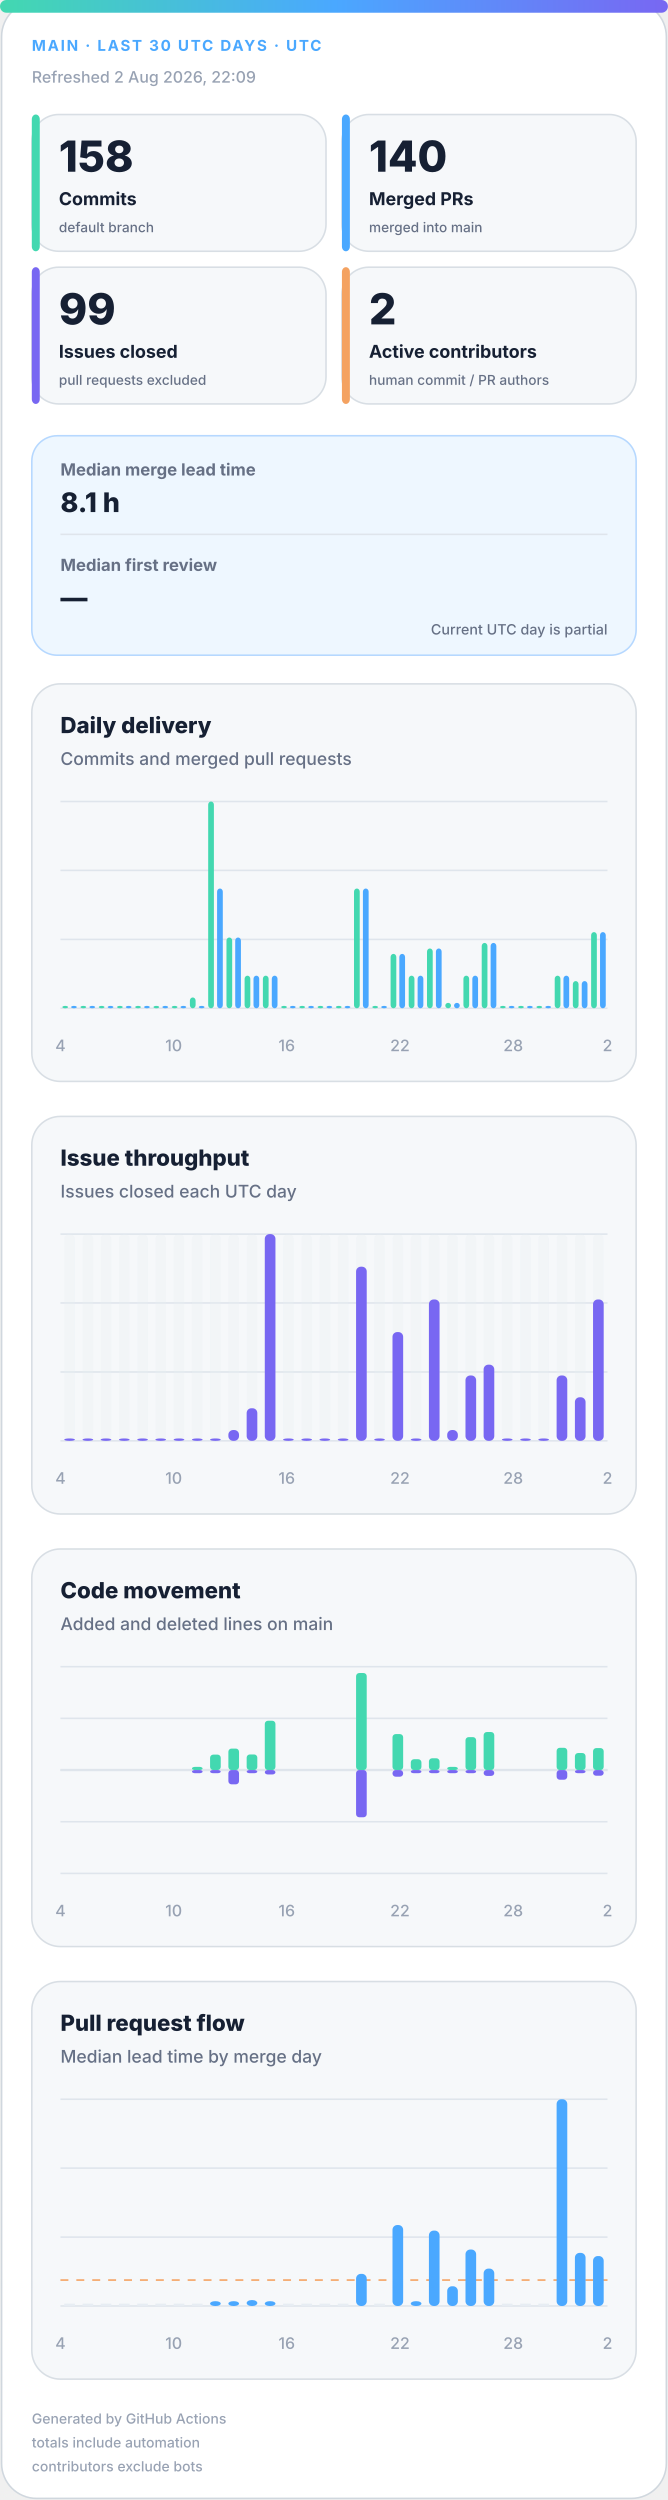
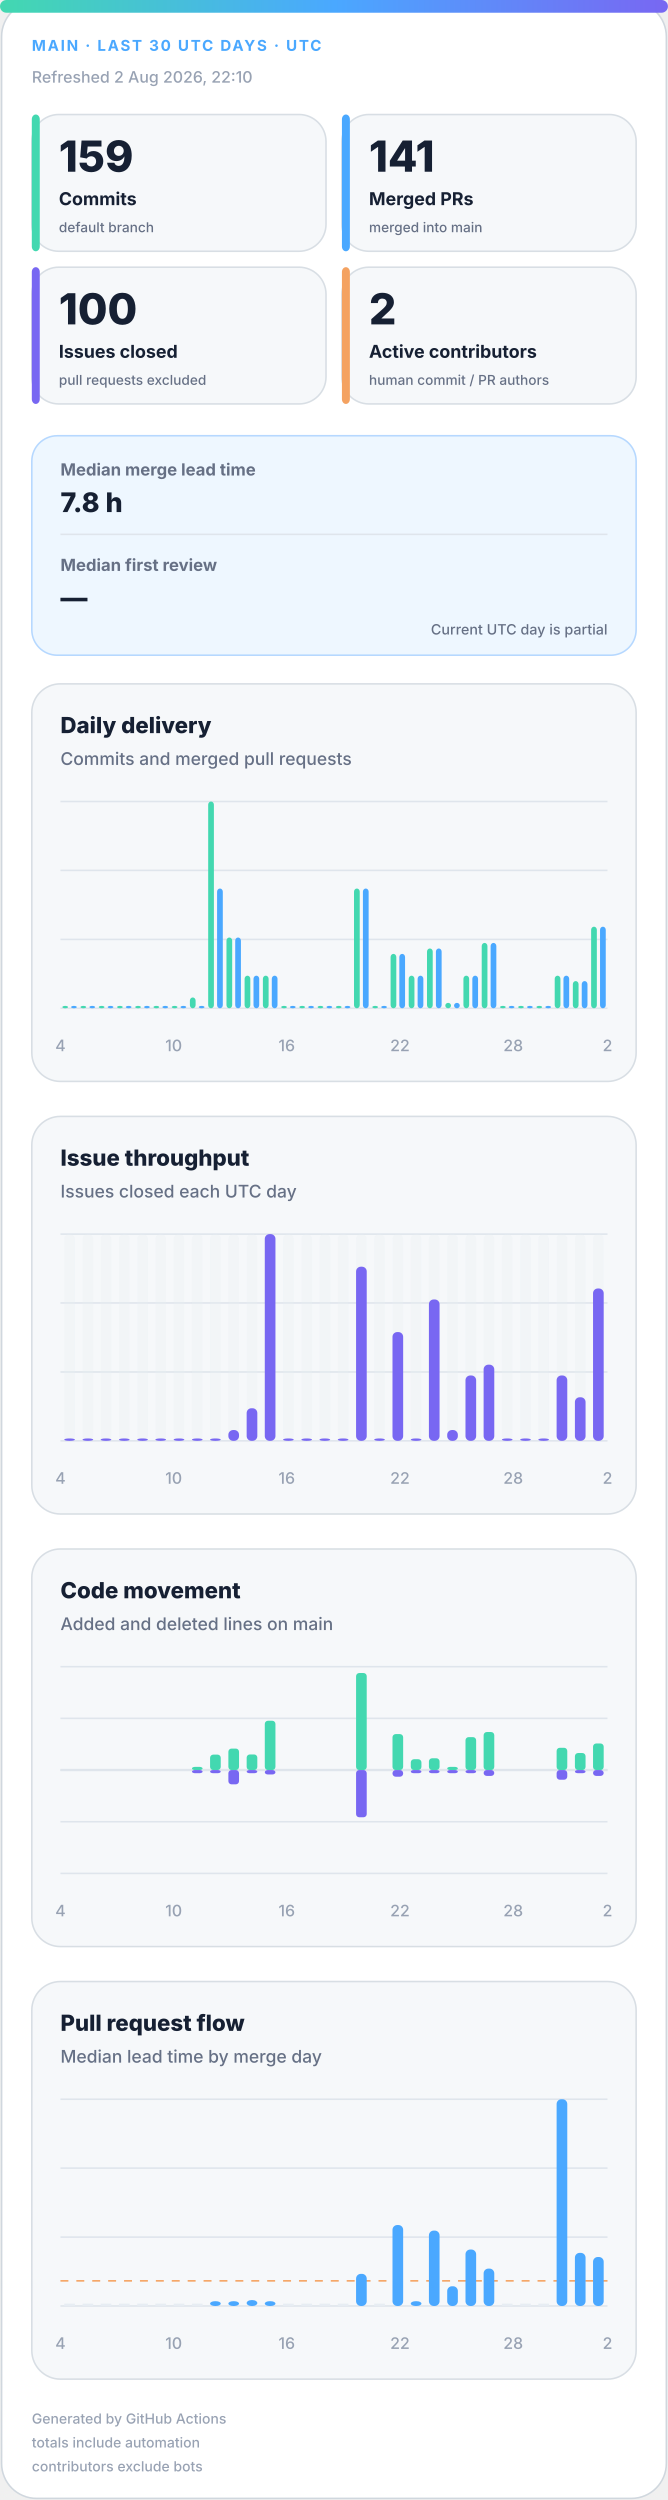
<svg xmlns="http://www.w3.org/2000/svg" width="420" height="1572" viewBox="0 0 420 1572" role="img" aria-labelledby="title desc">
  <defs>
    <linearGradient id="accent" x1="0" y1="0" x2="1" y2="0">
      <stop offset="0%" stop-color="#43d8b0" />
      <stop offset="50%" stop-color="#4aa8ff" />
      <stop offset="100%" stop-color="#7867f2" />
    </linearGradient>
    <linearGradient id="soft" x1="0" y1="0" x2="1" y2="1">
      <stop offset="0%" stop-color="#43d8b0" stop-opacity=".18" />
      <stop offset="100%" stop-color="#7867f2" stop-opacity=".12" />
    </linearGradient>
  </defs>
  <style>
.bg{fill:#fff;stroke:#d0d7de}.surface{fill:#f6f8fa;stroke:#d8dee4}.strong{fill:#eef7ff;stroke:#b6d8ff}.ink{fill:#162033}.muted{fill:#667085}.faint{fill:#98a2b3}.grid{stroke:#dfe5ec}.track{fill:#e7edf3}
.meta{font:750 11px -apple-system,BlinkMacSystemFont,"Segoe UI",sans-serif;letter-spacing:1.1px}.value{font:820 31px -apple-system,BlinkMacSystemFont,"Segoe UI",sans-serif}.label{font:720 13px -apple-system,BlinkMacSystemFont,"Segoe UI",sans-serif}.scope{font:520 10px -apple-system,BlinkMacSystemFont,"Segoe UI",sans-serif}.chart-title{font:760 14px -apple-system,BlinkMacSystemFont,"Segoe UI",sans-serif}.chart-subtitle{font:520 11px -apple-system,BlinkMacSystemFont,"Segoe UI",sans-serif}.small{font:540 10px -apple-system,BlinkMacSystemFont,"Segoe UI",sans-serif}.flow-value{font:780 17px -apple-system,BlinkMacSystemFont,"Segoe UI",sans-serif}
@media(prefers-color-scheme:dark){.bg{fill:#0d1117;stroke:#30363d}.surface{fill:#161b22;stroke:#30363d}.strong{fill:#10263a;stroke:#244d70}.ink{fill:#f0f6fc}.muted{fill:#a7b0bc}.faint{fill:#7d8590}.grid{stroke:#30363d}.track{fill:#27313d}}
</style>
  <rect class="bg" x="1" y="1" width="418" height="1570" rx="22" />
  <rect x="0" y="0" width="420" height="8" rx="4" fill="url(#accent)" />
  <text class="meta" x="20" y="32" fill="#4aa8ff" style="font-size:9.5px">MAIN · LAST 30 UTC DAYS · UTC</text>
-   <text class="small faint" x="20" y="52">Refreshed 2 Aug 2026, 22:09</text>
+   <text class="small faint" x="20" y="52">Refreshed 2 Aug 2026, 22:10</text>
  <g>
    <rect class="surface" x="20" y="72" width="185" height="86" rx="17" />
    <rect x="20" y="72" width="5" height="86" rx="3" fill="#43d8b0" />
-     <text class="value ink" x="37" y="108" style="font-size:27px">158</text>
+     <text class="value ink" x="37" y="108" style="font-size:27px">159</text>
    <text class="label ink" x="37" y="129" style="font-size:11.2px">Commits</text>
    <text class="scope muted" x="37" y="146" style="font-size:8.6px">default branch</text>
  </g>
  <g>
    <rect class="surface" x="215" y="72" width="185" height="86" rx="17" />
    <rect x="215" y="72" width="5" height="86" rx="3" fill="#4aa8ff" />
-     <text class="value ink" x="232" y="108" style="font-size:27px">140</text>
+     <text class="value ink" x="232" y="108" style="font-size:27px">141</text>
    <text class="label ink" x="232" y="129" style="font-size:11.2px">Merged PRs</text>
    <text class="scope muted" x="232" y="146" style="font-size:8.6px">merged into main</text>
  </g>
  <g>
    <rect class="surface" x="20" y="168" width="185" height="86" rx="17" />
    <rect x="20" y="168" width="5" height="86" rx="3" fill="#7867f2" />
-     <text class="value ink" x="37" y="204" style="font-size:27px">99</text>
+     <text class="value ink" x="37" y="204" style="font-size:27px">100</text>
    <text class="label ink" x="37" y="225" style="font-size:11.2px">Issues closed</text>
    <text class="scope muted" x="37" y="242" style="font-size:8.6px">pull requests excluded</text>
  </g>
  <g>
    <rect class="surface" x="215" y="168" width="185" height="86" rx="17" />
    <rect x="215" y="168" width="5" height="86" rx="3" fill="#f4a261" />
    <text class="value ink" x="232" y="204" style="font-size:27px">2</text>
    <text class="label ink" x="232" y="225" style="font-size:11.2px">Active contributors</text>
    <text class="scope muted" x="232" y="242" style="font-size:8.6px">human commit / PR authors</text>
  </g>
  <g>
    <rect class="strong" x="20" y="274" width="380" height="138" rx="16" fill="url(#soft)" />
    <text class="label muted" x="38" y="299" style="font-size:10.5px">Median merge lead time</text>
-     <text class="flow-value ink" x="38" y="322">8.1 h</text>
+     <text class="flow-value ink" x="38" y="322">7.8 h</text>
    <line class="grid" x1="38" y1="336" x2="382" y2="336" />
    <text class="label muted" x="38" y="359" style="font-size:10.5px">Median first review</text>
    <text class="flow-value ink" x="38" y="382">—</text>
    <text class="scope muted" x="382" y="399" text-anchor="end" style="font-size:9px">Current UTC day is partial</text>
  </g>
  <g>
    <rect class="surface" x="20" y="430" width="380" height="250" rx="18" />
    <text class="chart-title ink" x="38" y="461">Daily delivery</text>
    <text class="chart-subtitle muted" x="38" y="481">Commits and merged pull requests</text>
    <line class="grid" x1="38" y1="504.0" x2="382" y2="504.0" />
    <line class="grid" x1="38" y1="547.3" x2="382" y2="547.3" />
    <line class="grid" x1="38" y1="590.7" x2="382" y2="590.7" />
    <line class="grid" x1="38" y1="634.0" x2="382" y2="634.0" />
    <rect x="39.2" y="632.5" width="3.6" height="1.5" rx="2" fill="#43d8b0" />
    <rect x="44.7" y="632.5" width="3.6" height="1.5" rx="2" fill="#4aa8ff" />
    <rect x="50.6" y="632.5" width="3.6" height="1.5" rx="2" fill="#43d8b0" />
    <rect x="56.2" y="632.5" width="3.6" height="1.5" rx="2" fill="#4aa8ff" />
    <rect x="62.1" y="632.5" width="3.6" height="1.5" rx="2" fill="#43d8b0" />
    <rect x="67.7" y="632.5" width="3.6" height="1.5" rx="2" fill="#4aa8ff" />
    <rect x="73.6" y="632.5" width="3.6" height="1.5" rx="2" fill="#43d8b0" />
    <rect x="79.1" y="632.5" width="3.6" height="1.5" rx="2" fill="#4aa8ff" />
    <rect x="85.0" y="632.5" width="3.6" height="1.5" rx="2" fill="#43d8b0" />
    <rect x="90.6" y="632.5" width="3.6" height="1.5" rx="2" fill="#4aa8ff" />
    <rect x="96.5" y="632.5" width="3.6" height="1.5" rx="2" fill="#43d8b0" />
    <rect x="102.1" y="632.5" width="3.6" height="1.5" rx="2" fill="#4aa8ff" />
    <rect x="108.0" y="632.5" width="3.6" height="1.5" rx="2" fill="#43d8b0" />
    <rect x="113.5" y="632.5" width="3.6" height="1.5" rx="2" fill="#4aa8ff" />
    <rect x="119.4" y="627.2" width="3.6" height="6.8" rx="2" fill="#43d8b0" />
    <rect x="125.0" y="632.5" width="3.6" height="1.5" rx="2" fill="#4aa8ff" />
    <rect x="130.9" y="504.0" width="3.6" height="130.0" rx="2" fill="#43d8b0" />
    <rect x="136.5" y="558.7" width="3.6" height="75.3" rx="2" fill="#4aa8ff" />
    <rect x="142.4" y="589.5" width="3.6" height="44.5" rx="2" fill="#43d8b0" />
    <rect x="147.9" y="589.5" width="3.6" height="44.5" rx="2" fill="#4aa8ff" />
    <rect x="153.8" y="613.5" width="3.6" height="20.5" rx="2" fill="#43d8b0" />
    <rect x="159.4" y="613.5" width="3.6" height="20.5" rx="2" fill="#4aa8ff" />
    <rect x="165.3" y="613.5" width="3.6" height="20.5" rx="2" fill="#43d8b0" />
    <rect x="170.9" y="613.5" width="3.6" height="20.5" rx="2" fill="#4aa8ff" />
    <rect x="176.8" y="632.5" width="3.6" height="1.5" rx="2" fill="#43d8b0" />
    <rect x="182.3" y="632.5" width="3.6" height="1.5" rx="2" fill="#4aa8ff" />
    <rect x="188.2" y="632.5" width="3.6" height="1.5" rx="2" fill="#43d8b0" />
    <rect x="193.8" y="632.5" width="3.6" height="1.5" rx="2" fill="#4aa8ff" />
    <rect x="199.7" y="632.5" width="3.6" height="1.5" rx="2" fill="#43d8b0" />
    <rect x="205.3" y="632.5" width="3.6" height="1.5" rx="2" fill="#4aa8ff" />
    <rect x="211.2" y="632.5" width="3.6" height="1.5" rx="2" fill="#43d8b0" />
    <rect x="216.7" y="632.5" width="3.6" height="1.5" rx="2" fill="#4aa8ff" />
    <rect x="222.6" y="558.7" width="3.6" height="75.3" rx="2" fill="#43d8b0" />
    <rect x="228.2" y="558.7" width="3.6" height="75.3" rx="2" fill="#4aa8ff" />
    <rect x="234.1" y="632.5" width="3.6" height="1.5" rx="2" fill="#43d8b0" />
    <rect x="239.7" y="632.5" width="3.6" height="1.5" rx="2" fill="#4aa8ff" />
    <rect x="245.6" y="599.8" width="3.6" height="34.2" rx="2" fill="#43d8b0" />
    <rect x="251.1" y="599.8" width="3.6" height="34.2" rx="2" fill="#4aa8ff" />
    <rect x="257.0" y="613.5" width="3.6" height="20.5" rx="2" fill="#43d8b0" />
    <rect x="262.6" y="613.5" width="3.6" height="20.5" rx="2" fill="#4aa8ff" />
    <rect x="268.5" y="596.4" width="3.6" height="37.6" rx="2" fill="#43d8b0" />
    <rect x="274.1" y="596.4" width="3.6" height="37.6" rx="2" fill="#4aa8ff" />
    <rect x="280.0" y="630.6" width="3.6" height="3.4" rx="2" fill="#43d8b0" />
    <rect x="285.5" y="630.6" width="3.6" height="3.4" rx="2" fill="#4aa8ff" />
    <rect x="291.4" y="613.5" width="3.6" height="20.5" rx="2" fill="#43d8b0" />
    <rect x="297.0" y="613.5" width="3.6" height="20.5" rx="2" fill="#4aa8ff" />
    <rect x="302.9" y="592.9" width="3.6" height="41.1" rx="2" fill="#43d8b0" />
    <rect x="308.5" y="592.9" width="3.6" height="41.1" rx="2" fill="#4aa8ff" />
    <rect x="314.4" y="632.5" width="3.6" height="1.5" rx="2" fill="#43d8b0" />
    <rect x="319.9" y="632.5" width="3.6" height="1.5" rx="2" fill="#4aa8ff" />
    <rect x="325.8" y="632.5" width="3.6" height="1.5" rx="2" fill="#43d8b0" />
    <rect x="331.4" y="632.5" width="3.6" height="1.5" rx="2" fill="#4aa8ff" />
    <rect x="337.3" y="632.5" width="3.6" height="1.5" rx="2" fill="#43d8b0" />
    <rect x="342.9" y="632.5" width="3.6" height="1.5" rx="2" fill="#4aa8ff" />
    <rect x="348.8" y="613.5" width="3.6" height="20.5" rx="2" fill="#43d8b0" />
    <rect x="354.3" y="613.5" width="3.6" height="20.5" rx="2" fill="#4aa8ff" />
    <rect x="360.2" y="616.9" width="3.6" height="17.1" rx="2" fill="#43d8b0" />
    <rect x="365.8" y="616.9" width="3.6" height="17.1" rx="2" fill="#4aa8ff" />
-     <rect x="371.7" y="586.1" width="3.6" height="47.9" rx="2" fill="#43d8b0" />
-     <rect x="377.3" y="586.1" width="3.6" height="47.9" rx="2" fill="#4aa8ff" />
+     <rect x="371.7" y="582.7" width="3.6" height="51.3" rx="2" fill="#43d8b0" />
+     <rect x="377.3" y="582.7" width="3.6" height="51.3" rx="2" fill="#4aa8ff" />
    <text class="small faint" x="38.0" y="661" text-anchor="middle">4</text>
    <text class="small faint" x="109.2" y="661" text-anchor="middle">10</text>
    <text class="small faint" x="180.3" y="661" text-anchor="middle">16</text>
    <text class="small faint" x="251.5" y="661" text-anchor="middle">22</text>
    <text class="small faint" x="322.7" y="661" text-anchor="middle">28</text>
    <text class="small faint" x="382.0" y="661" text-anchor="middle">2</text>
  </g>
  <g>
    <rect class="surface" x="20" y="702" width="380" height="250" rx="18" />
    <text class="chart-title ink" x="38" y="733">Issue throughput</text>
    <text class="chart-subtitle muted" x="38" y="753">Issues closed each UTC day</text>
    <line class="grid" x1="38" y1="776.0" x2="382" y2="776.0" />
    <line class="grid" x1="38" y1="819.3" x2="382" y2="819.3" />
    <line class="grid" x1="38" y1="862.7" x2="382" y2="862.7" />
    <line class="grid" x1="38" y1="906.0" x2="382" y2="906.0" />
    <g>
      <rect class="track" x="40.4" y="776" width="6.7" height="130" rx="3" opacity=".3" />
      <rect x="40.4" y="904.5" width="6.7" height="1.5" rx="3" fill="#7867f2" />
    </g>
    <g>
      <rect class="track" x="51.9" y="776" width="6.7" height="130" rx="3" opacity=".3" />
      <rect x="51.9" y="904.5" width="6.7" height="1.5" rx="3" fill="#7867f2" />
    </g>
    <g>
      <rect class="track" x="63.3" y="776" width="6.7" height="130" rx="3" opacity=".3" />
      <rect x="63.3" y="904.5" width="6.7" height="1.5" rx="3" fill="#7867f2" />
    </g>
    <g>
      <rect class="track" x="74.8" y="776" width="6.7" height="130" rx="3" opacity=".3" />
      <rect x="74.8" y="904.5" width="6.7" height="1.5" rx="3" fill="#7867f2" />
    </g>
    <g>
      <rect class="track" x="86.3" y="776" width="6.7" height="130" rx="3" opacity=".3" />
      <rect x="86.3" y="904.5" width="6.7" height="1.5" rx="3" fill="#7867f2" />
    </g>
    <g>
      <rect class="track" x="97.7" y="776" width="6.7" height="130" rx="3" opacity=".3" />
      <rect x="97.7" y="904.5" width="6.7" height="1.5" rx="3" fill="#7867f2" />
    </g>
    <g>
      <rect class="track" x="109.2" y="776" width="6.7" height="130" rx="3" opacity=".3" />
      <rect x="109.2" y="904.5" width="6.7" height="1.5" rx="3" fill="#7867f2" />
    </g>
    <g>
      <rect class="track" x="120.7" y="776" width="6.7" height="130" rx="3" opacity=".3" />
      <rect x="120.7" y="904.5" width="6.7" height="1.5" rx="3" fill="#7867f2" />
    </g>
    <g>
      <rect class="track" x="132.1" y="776" width="6.7" height="130" rx="3" opacity=".3" />
      <rect x="132.1" y="904.5" width="6.7" height="1.5" rx="3" fill="#7867f2" />
    </g>
    <g>
      <rect class="track" x="143.6" y="776" width="6.7" height="130" rx="3" opacity=".3" />
      <rect x="143.6" y="899.2" width="6.7" height="6.8" rx="3" fill="#7867f2" />
    </g>
    <g>
      <rect class="track" x="155.1" y="776" width="6.7" height="130" rx="3" opacity=".3" />
      <rect x="155.1" y="885.5" width="6.7" height="20.5" rx="3" fill="#7867f2" />
    </g>
    <g>
      <rect class="track" x="166.5" y="776" width="6.7" height="130" rx="3" opacity=".3" />
      <rect x="166.5" y="776.0" width="6.7" height="130.0" rx="3" fill="#7867f2" />
    </g>
    <g>
      <rect class="track" x="178.0" y="776" width="6.7" height="130" rx="3" opacity=".3" />
      <rect x="178.0" y="904.5" width="6.7" height="1.5" rx="3" fill="#7867f2" />
    </g>
    <g>
      <rect class="track" x="189.5" y="776" width="6.7" height="130" rx="3" opacity=".3" />
      <rect x="189.5" y="904.5" width="6.7" height="1.5" rx="3" fill="#7867f2" />
    </g>
    <g>
      <rect class="track" x="200.9" y="776" width="6.7" height="130" rx="3" opacity=".3" />
      <rect x="200.9" y="904.5" width="6.7" height="1.5" rx="3" fill="#7867f2" />
    </g>
    <g>
      <rect class="track" x="212.4" y="776" width="6.7" height="130" rx="3" opacity=".3" />
      <rect x="212.4" y="904.5" width="6.7" height="1.5" rx="3" fill="#7867f2" />
    </g>
    <g>
      <rect class="track" x="223.9" y="776" width="6.7" height="130" rx="3" opacity=".3" />
      <rect x="223.9" y="796.5" width="6.7" height="109.5" rx="3" fill="#7867f2" />
    </g>
    <g>
      <rect class="track" x="235.3" y="776" width="6.7" height="130" rx="3" opacity=".3" />
      <rect x="235.3" y="904.5" width="6.7" height="1.5" rx="3" fill="#7867f2" />
    </g>
    <g>
      <rect class="track" x="246.8" y="776" width="6.7" height="130" rx="3" opacity=".3" />
      <rect x="246.8" y="837.6" width="6.7" height="68.4" rx="3" fill="#7867f2" />
    </g>
    <g>
      <rect class="track" x="258.3" y="776" width="6.7" height="130" rx="3" opacity=".3" />
      <rect x="258.3" y="904.5" width="6.7" height="1.5" rx="3" fill="#7867f2" />
    </g>
    <g>
      <rect class="track" x="269.7" y="776" width="6.7" height="130" rx="3" opacity=".3" />
      <rect x="269.7" y="817.1" width="6.7" height="88.9" rx="3" fill="#7867f2" />
    </g>
    <g>
      <rect class="track" x="281.2" y="776" width="6.7" height="130" rx="3" opacity=".3" />
      <rect x="281.2" y="899.2" width="6.7" height="6.8" rx="3" fill="#7867f2" />
    </g>
    <g>
      <rect class="track" x="292.7" y="776" width="6.7" height="130" rx="3" opacity=".3" />
      <rect x="292.7" y="864.9" width="6.7" height="41.1" rx="3" fill="#7867f2" />
    </g>
    <g>
      <rect class="track" x="304.1" y="776" width="6.7" height="130" rx="3" opacity=".3" />
      <rect x="304.1" y="858.1" width="6.7" height="47.9" rx="3" fill="#7867f2" />
    </g>
    <g>
      <rect class="track" x="315.6" y="776" width="6.7" height="130" rx="3" opacity=".3" />
      <rect x="315.6" y="904.5" width="6.7" height="1.5" rx="3" fill="#7867f2" />
    </g>
    <g>
      <rect class="track" x="327.1" y="776" width="6.7" height="130" rx="3" opacity=".3" />
      <rect x="327.1" y="904.5" width="6.7" height="1.5" rx="3" fill="#7867f2" />
    </g>
    <g>
      <rect class="track" x="338.5" y="776" width="6.7" height="130" rx="3" opacity=".3" />
      <rect x="338.5" y="904.5" width="6.7" height="1.5" rx="3" fill="#7867f2" />
    </g>
    <g>
      <rect class="track" x="350.0" y="776" width="6.7" height="130" rx="3" opacity=".3" />
      <rect x="350.0" y="864.9" width="6.7" height="41.1" rx="3" fill="#7867f2" />
    </g>
    <g>
      <rect class="track" x="361.5" y="776" width="6.7" height="130" rx="3" opacity=".3" />
      <rect x="361.5" y="878.6" width="6.7" height="27.4" rx="3" fill="#7867f2" />
    </g>
    <g>
      <rect class="track" x="372.9" y="776" width="6.7" height="130" rx="3" opacity=".3" />
-       <rect x="372.9" y="817.1" width="6.7" height="88.9" rx="3" fill="#7867f2" />
+       <rect x="372.9" y="810.2" width="6.7" height="95.8" rx="3" fill="#7867f2" />
    </g>
    <text class="small faint" x="38.0" y="933" text-anchor="middle">4</text>
    <text class="small faint" x="109.2" y="933" text-anchor="middle">10</text>
    <text class="small faint" x="180.3" y="933" text-anchor="middle">16</text>
    <text class="small faint" x="251.5" y="933" text-anchor="middle">22</text>
    <text class="small faint" x="322.7" y="933" text-anchor="middle">28</text>
    <text class="small faint" x="382.0" y="933" text-anchor="middle">2</text>
  </g>
  <g>
    <rect class="surface" x="20" y="974" width="380" height="250" rx="18" />
    <text class="chart-title ink" x="38" y="1005">Code movement</text>
    <text class="chart-subtitle muted" x="38" y="1025">Added and deleted lines on main</text>
    <line class="grid" x1="38" y1="1048.0" x2="382" y2="1048.0" />
    <line class="grid" x1="38" y1="1080.5" x2="382" y2="1080.5" />
    <line class="grid" x1="38" y1="1113.0" x2="382" y2="1113.0" />
    <line class="grid" x1="38" y1="1145.5" x2="382" y2="1145.5" />
    <line class="grid" x1="38" y1="1178.0" x2="382" y2="1178.0" />
    <line class="grid" x1="38" y1="1113" x2="382" y2="1113" stroke-width="1.5" />
    <rect x="40.4" y="1113.0" width="6.7" height="0.0" rx="2" fill="#43d8b0" />
    <rect x="40.4" y="1113" width="6.7" height="0.0" rx="2" fill="#7867f2" />
    <rect x="51.9" y="1113.0" width="6.7" height="0.0" rx="2" fill="#43d8b0" />
    <rect x="51.9" y="1113" width="6.7" height="0.0" rx="2" fill="#7867f2" />
    <rect x="63.3" y="1113.0" width="6.7" height="0.0" rx="2" fill="#43d8b0" />
    <rect x="63.3" y="1113" width="6.7" height="0.0" rx="2" fill="#7867f2" />
    <rect x="74.8" y="1113.0" width="6.7" height="0.0" rx="2" fill="#43d8b0" />
    <rect x="74.8" y="1113" width="6.7" height="0.0" rx="2" fill="#7867f2" />
    <rect x="86.3" y="1113.0" width="6.7" height="0.0" rx="2" fill="#43d8b0" />
    <rect x="86.3" y="1113" width="6.7" height="0.0" rx="2" fill="#7867f2" />
    <rect x="97.7" y="1113.0" width="6.7" height="0.0" rx="2" fill="#43d8b0" />
    <rect x="97.7" y="1113" width="6.7" height="0.0" rx="2" fill="#7867f2" />
    <rect x="109.2" y="1113.0" width="6.7" height="0.0" rx="2" fill="#43d8b0" />
    <rect x="109.2" y="1113" width="6.7" height="0.0" rx="2" fill="#7867f2" />
    <rect x="120.7" y="1111.0" width="6.7" height="2.0" rx="2" fill="#43d8b0" />
    <rect x="120.7" y="1113" width="6.7" height="2.0" rx="2" fill="#7867f2" />
    <rect x="132.1" y="1103.3" width="6.7" height="9.7" rx="2" fill="#43d8b0" />
    <rect x="132.1" y="1113" width="6.7" height="2.0" rx="2" fill="#7867f2" />
    <rect x="143.6" y="1099.5" width="6.7" height="13.5" rx="2" fill="#43d8b0" />
    <rect x="143.6" y="1113" width="6.7" height="9.0" rx="2" fill="#7867f2" />
    <rect x="155.1" y="1103.2" width="6.7" height="9.8" rx="2" fill="#43d8b0" />
    <rect x="155.1" y="1113" width="6.7" height="2.0" rx="2" fill="#7867f2" />
    <rect x="166.5" y="1082.0" width="6.7" height="31.0" rx="2" fill="#43d8b0" />
    <rect x="166.5" y="1113" width="6.7" height="2.8" rx="2" fill="#7867f2" />
    <rect x="178.0" y="1113.0" width="6.7" height="0.0" rx="2" fill="#43d8b0" />
    <rect x="178.0" y="1113" width="6.7" height="0.0" rx="2" fill="#7867f2" />
    <rect x="189.5" y="1113.0" width="6.7" height="0.0" rx="2" fill="#43d8b0" />
    <rect x="189.5" y="1113" width="6.7" height="0.0" rx="2" fill="#7867f2" />
    <rect x="200.9" y="1113.0" width="6.7" height="0.0" rx="2" fill="#43d8b0" />
    <rect x="200.9" y="1113" width="6.7" height="0.0" rx="2" fill="#7867f2" />
    <rect x="212.4" y="1113.0" width="6.7" height="0.0" rx="2" fill="#43d8b0" />
    <rect x="212.4" y="1113" width="6.7" height="0.0" rx="2" fill="#7867f2" />
    <rect x="223.9" y="1052.0" width="6.7" height="61.0" rx="2" fill="#43d8b0" />
    <rect x="223.9" y="1113" width="6.7" height="29.7" rx="2" fill="#7867f2" />
    <rect x="235.3" y="1113.0" width="6.7" height="0.0" rx="2" fill="#43d8b0" />
    <rect x="235.3" y="1113" width="6.7" height="0.0" rx="2" fill="#7867f2" />
    <rect x="246.8" y="1090.4" width="6.7" height="22.6" rx="2" fill="#43d8b0" />
    <rect x="246.8" y="1113" width="6.7" height="4.2" rx="2" fill="#7867f2" />
    <rect x="258.3" y="1106.2" width="6.7" height="6.8" rx="2" fill="#43d8b0" />
    <rect x="258.3" y="1113" width="6.7" height="2.0" rx="2" fill="#7867f2" />
    <rect x="269.7" y="1105.6" width="6.7" height="7.4" rx="2" fill="#43d8b0" />
    <rect x="269.7" y="1113" width="6.7" height="2.0" rx="2" fill="#7867f2" />
    <rect x="281.2" y="1111.0" width="6.7" height="2.0" rx="2" fill="#43d8b0" />
    <rect x="281.2" y="1113" width="6.7" height="2.0" rx="2" fill="#7867f2" />
    <rect x="292.7" y="1092.3" width="6.7" height="20.7" rx="2" fill="#43d8b0" />
    <rect x="292.7" y="1113" width="6.7" height="2.0" rx="2" fill="#7867f2" />
    <rect x="304.1" y="1089.1" width="6.7" height="23.9" rx="2" fill="#43d8b0" />
    <rect x="304.1" y="1113" width="6.7" height="3.7" rx="2" fill="#7867f2" />
    <rect x="315.6" y="1113.0" width="6.7" height="0.0" rx="2" fill="#43d8b0" />
    <rect x="315.6" y="1113" width="6.7" height="0.0" rx="2" fill="#7867f2" />
    <rect x="327.1" y="1113.0" width="6.7" height="0.0" rx="2" fill="#43d8b0" />
    <rect x="327.1" y="1113" width="6.7" height="0.0" rx="2" fill="#7867f2" />
    <rect x="338.5" y="1113.0" width="6.7" height="0.0" rx="2" fill="#43d8b0" />
    <rect x="338.5" y="1113" width="6.7" height="0.0" rx="2" fill="#7867f2" />
    <rect x="350.0" y="1099.0" width="6.7" height="14.0" rx="2" fill="#43d8b0" />
    <rect x="350.0" y="1113" width="6.7" height="6.1" rx="2" fill="#7867f2" />
    <rect x="361.5" y="1102.3" width="6.7" height="10.7" rx="2" fill="#43d8b0" />
    <rect x="361.5" y="1113" width="6.7" height="2.0" rx="2" fill="#7867f2" />
-     <rect x="372.9" y="1099.2" width="6.7" height="13.8" rx="2" fill="#43d8b0" />
-     <rect x="372.9" y="1113" width="6.7" height="3.6" rx="2" fill="#7867f2" />
+     <rect x="372.9" y="1096.3" width="6.7" height="16.7" rx="2" fill="#43d8b0" />
+     <rect x="372.9" y="1113" width="6.7" height="3.7" rx="2" fill="#7867f2" />
    <text class="small faint" x="38.0" y="1205" text-anchor="middle">4</text>
    <text class="small faint" x="109.2" y="1205" text-anchor="middle">10</text>
    <text class="small faint" x="180.3" y="1205" text-anchor="middle">16</text>
    <text class="small faint" x="251.5" y="1205" text-anchor="middle">22</text>
    <text class="small faint" x="322.7" y="1205" text-anchor="middle">28</text>
    <text class="small faint" x="382.0" y="1205" text-anchor="middle">2</text>
  </g>
  <g>
    <rect class="surface" x="20" y="1246" width="380" height="250" rx="18" />
    <text class="chart-title ink" x="38" y="1277">Pull request flow</text>
    <text class="chart-subtitle muted" x="38" y="1297">Median lead time by merge day</text>
    <line class="grid" x1="38" y1="1320.0" x2="382" y2="1320.0" />
    <line class="grid" x1="38" y1="1363.3" x2="382" y2="1363.3" />
    <line class="grid" x1="38" y1="1406.7" x2="382" y2="1406.7" />
    <line class="grid" x1="38" y1="1450.0" x2="382" y2="1450.0" />
-     <line x1="38" y1="1433.7" x2="382" y2="1433.7" stroke="#f4a261" stroke-dasharray="5 5" />
+     <line x1="38" y1="1434.2" x2="382" y2="1434.2" stroke="#f4a261" stroke-dasharray="5 5" />
    <rect class="track" x="40.4" y="1448.5" width="6.7" height="1.5" />
    <rect class="track" x="51.9" y="1448.5" width="6.7" height="1.5" />
    <rect class="track" x="63.3" y="1448.5" width="6.7" height="1.5" />
    <rect class="track" x="74.8" y="1448.5" width="6.7" height="1.5" />
    <rect class="track" x="86.3" y="1448.5" width="6.7" height="1.5" />
    <rect class="track" x="97.7" y="1448.5" width="6.7" height="1.5" />
    <rect class="track" x="109.2" y="1448.5" width="6.7" height="1.5" />
    <rect class="track" x="120.7" y="1448.5" width="6.7" height="1.5" />
    <rect x="132.1" y="1447.0" width="6.7" height="3.0" rx="3" fill="#4aa8ff" />
    <rect x="143.6" y="1447.0" width="6.7" height="3.0" rx="3" fill="#4aa8ff" />
    <rect x="155.1" y="1446.3" width="6.7" height="3.7" rx="3" fill="#4aa8ff" />
    <rect x="166.5" y="1447.0" width="6.7" height="3.0" rx="3" fill="#4aa8ff" />
    <rect class="track" x="178.0" y="1448.5" width="6.7" height="1.5" />
    <rect class="track" x="189.5" y="1448.5" width="6.7" height="1.5" />
    <rect class="track" x="200.9" y="1448.5" width="6.7" height="1.5" />
    <rect class="track" x="212.4" y="1448.5" width="6.7" height="1.5" />
    <rect x="223.9" y="1429.8" width="6.7" height="20.2" rx="3" fill="#4aa8ff" />
    <rect class="track" x="235.3" y="1448.5" width="6.7" height="1.5" />
    <rect x="246.8" y="1399.1" width="6.7" height="50.9" rx="3" fill="#4aa8ff" />
    <rect x="258.3" y="1447.0" width="6.7" height="3.0" rx="3" fill="#4aa8ff" />
    <rect x="269.7" y="1402.6" width="6.7" height="47.4" rx="3" fill="#4aa8ff" />
    <rect x="281.2" y="1437.6" width="6.7" height="12.4" rx="3" fill="#4aa8ff" />
    <rect x="292.7" y="1414.5" width="6.7" height="35.5" rx="3" fill="#4aa8ff" />
    <rect x="304.1" y="1426.5" width="6.7" height="23.5" rx="3" fill="#4aa8ff" />
    <rect class="track" x="315.6" y="1448.5" width="6.7" height="1.5" />
    <rect class="track" x="327.1" y="1448.5" width="6.7" height="1.5" />
    <rect class="track" x="338.5" y="1448.5" width="6.7" height="1.5" />
    <rect x="350.0" y="1320.0" width="6.7" height="130.0" rx="3" fill="#4aa8ff" />
    <rect x="361.5" y="1416.6" width="6.7" height="33.4" rx="3" fill="#4aa8ff" />
-     <rect x="372.9" y="1418.6" width="6.7" height="31.4" rx="3" fill="#4aa8ff" />
+     <rect x="372.9" y="1419.2" width="6.7" height="30.8" rx="3" fill="#4aa8ff" />
    <text class="small faint" x="38.0" y="1477" text-anchor="middle">4</text>
    <text class="small faint" x="109.2" y="1477" text-anchor="middle">10</text>
    <text class="small faint" x="180.3" y="1477" text-anchor="middle">16</text>
    <text class="small faint" x="251.5" y="1477" text-anchor="middle">22</text>
    <text class="small faint" x="322.7" y="1477" text-anchor="middle">28</text>
    <text class="small faint" x="382.0" y="1477" text-anchor="middle">2</text>
  </g>
  <text class="small faint" x="20" y="1524" style="font-size:8.8px">Generated by GitHub Actions</text>
  <text class="small faint" x="20" y="1539" style="font-size:8.8px">totals include automation</text>
  <text class="small faint" x="20" y="1554" style="font-size:8.8px">contributors exclude bots</text>
</svg>
